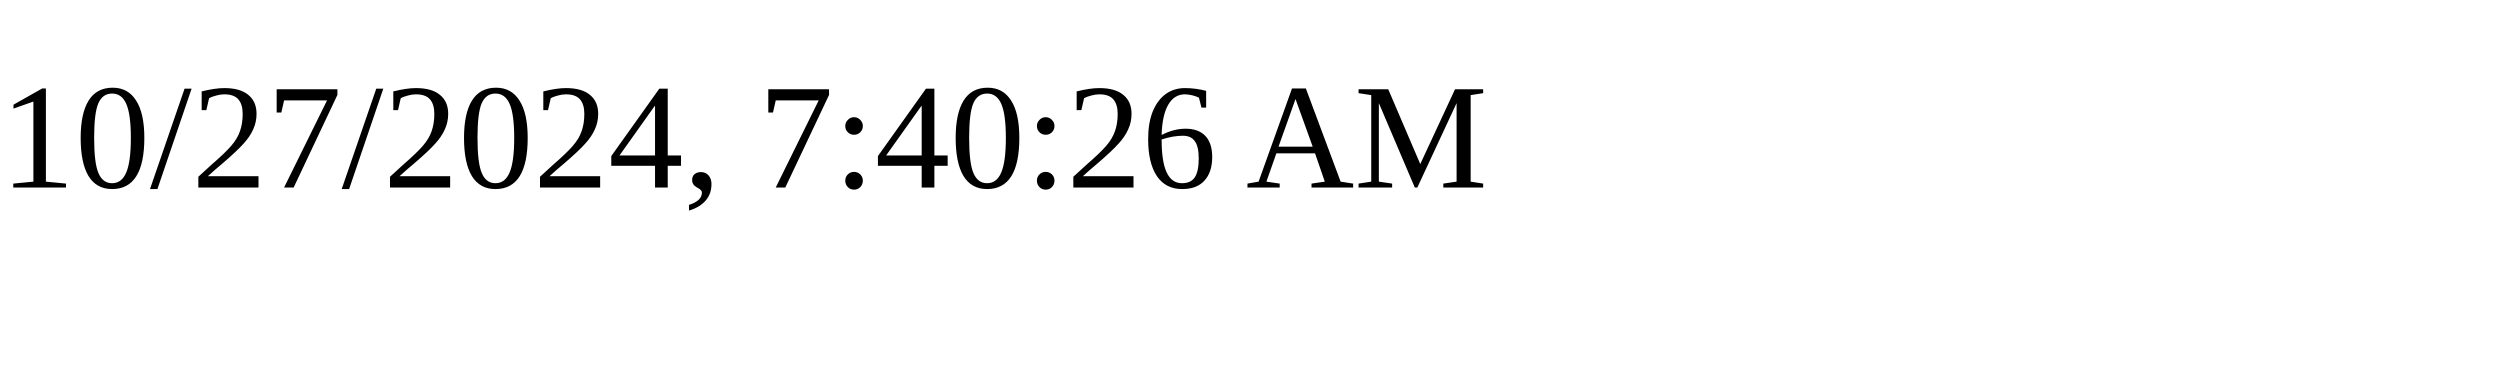
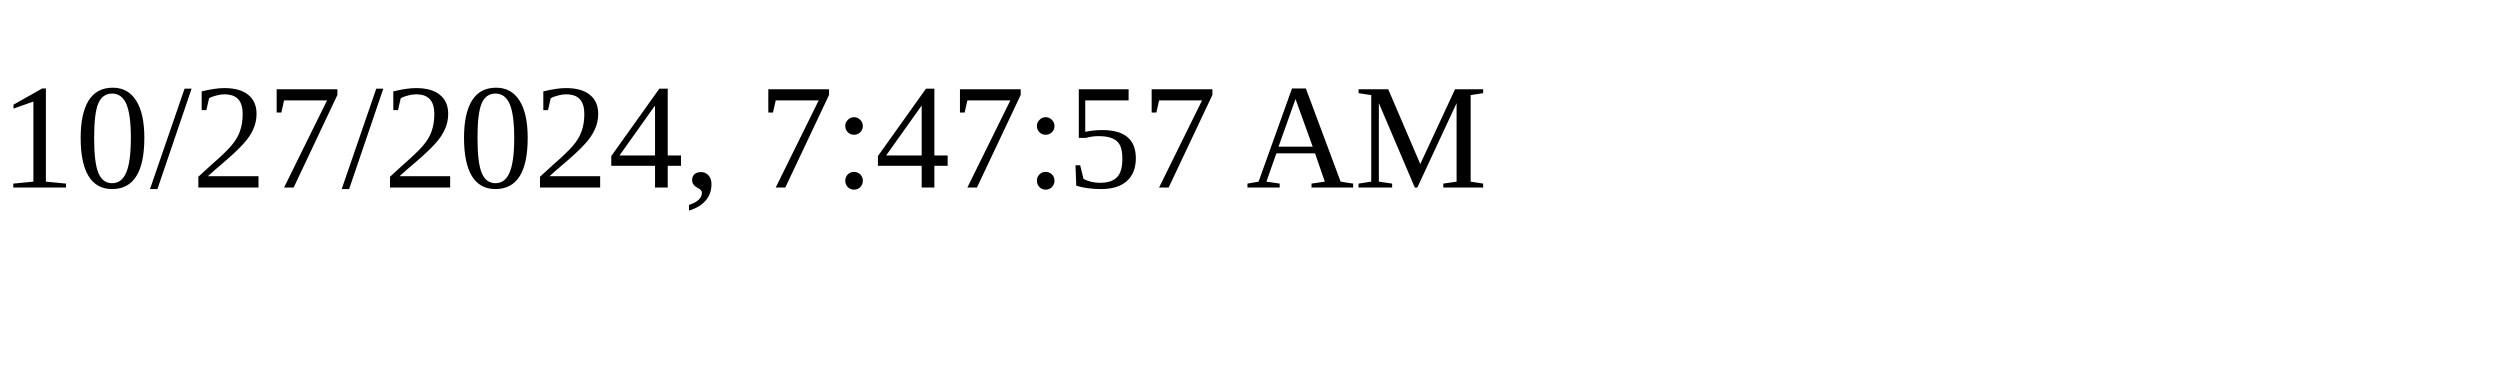
<svg xmlns="http://www.w3.org/2000/svg" height="30" width="200">
-   <text x="0" y="15">10/27/2024, 7:40:26 AM</text>
+   <text x="0" y="15">10/27/2024, 7:47:57 AM</text>
</svg>
